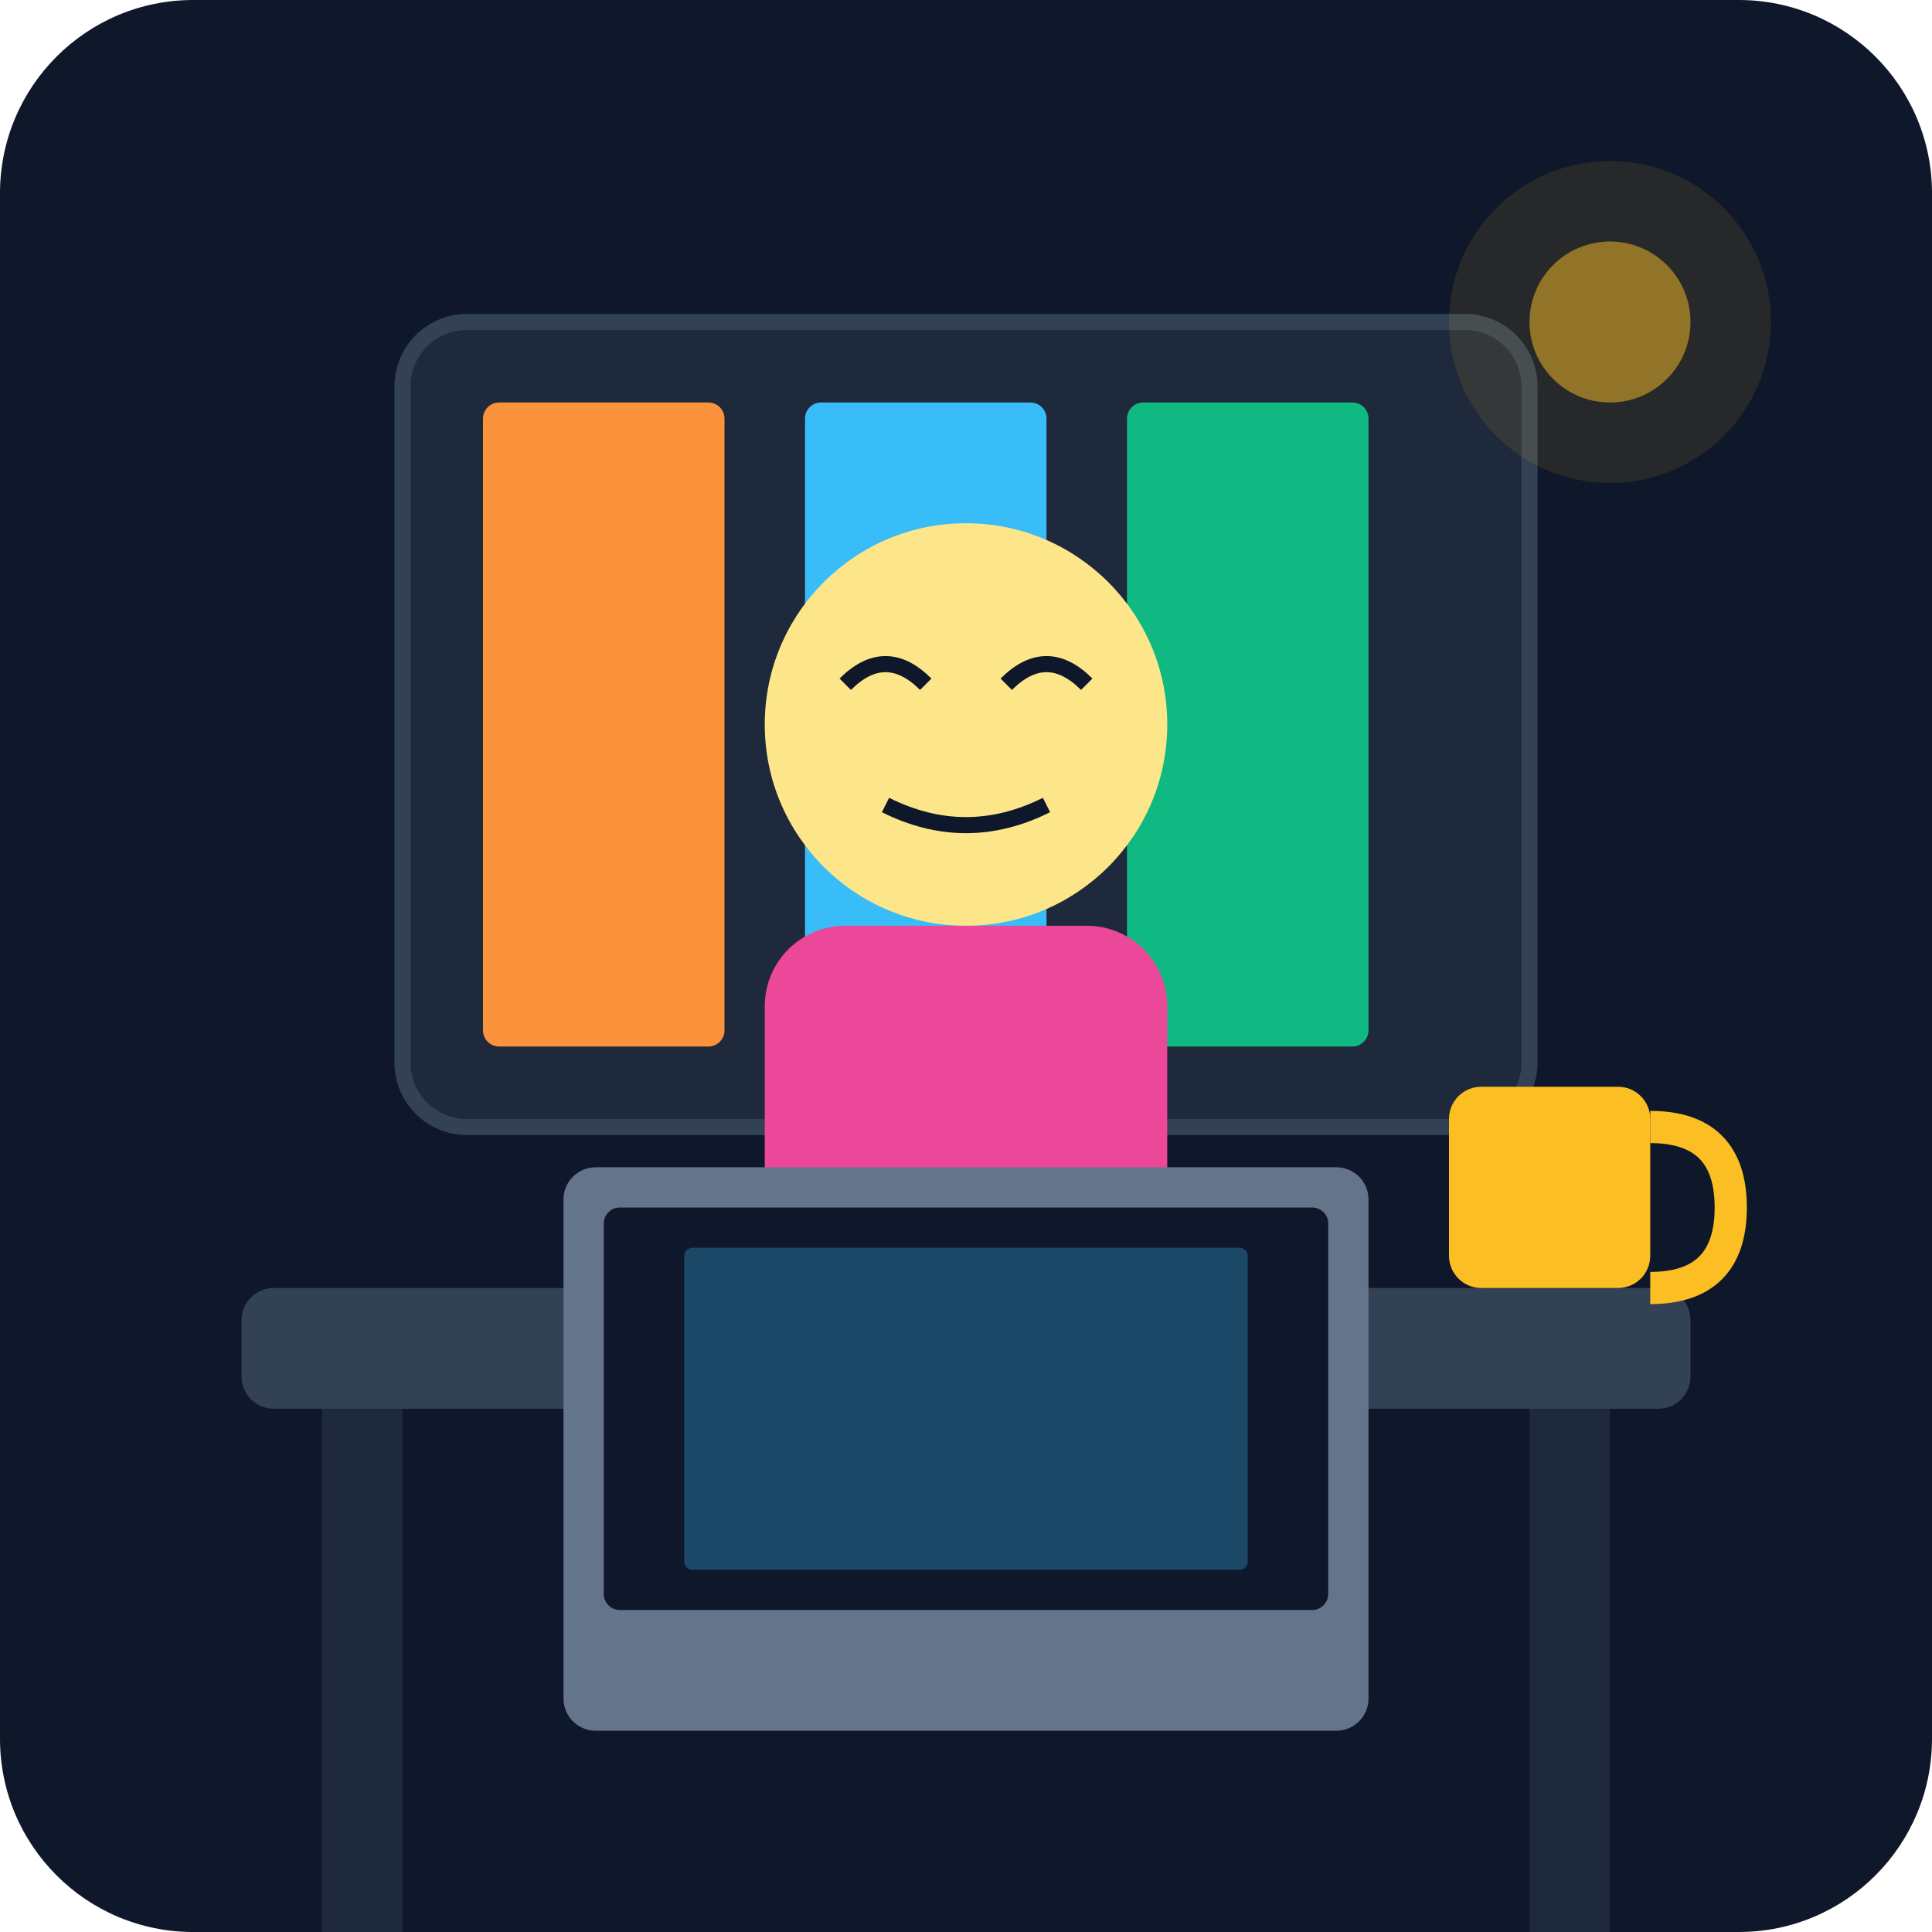
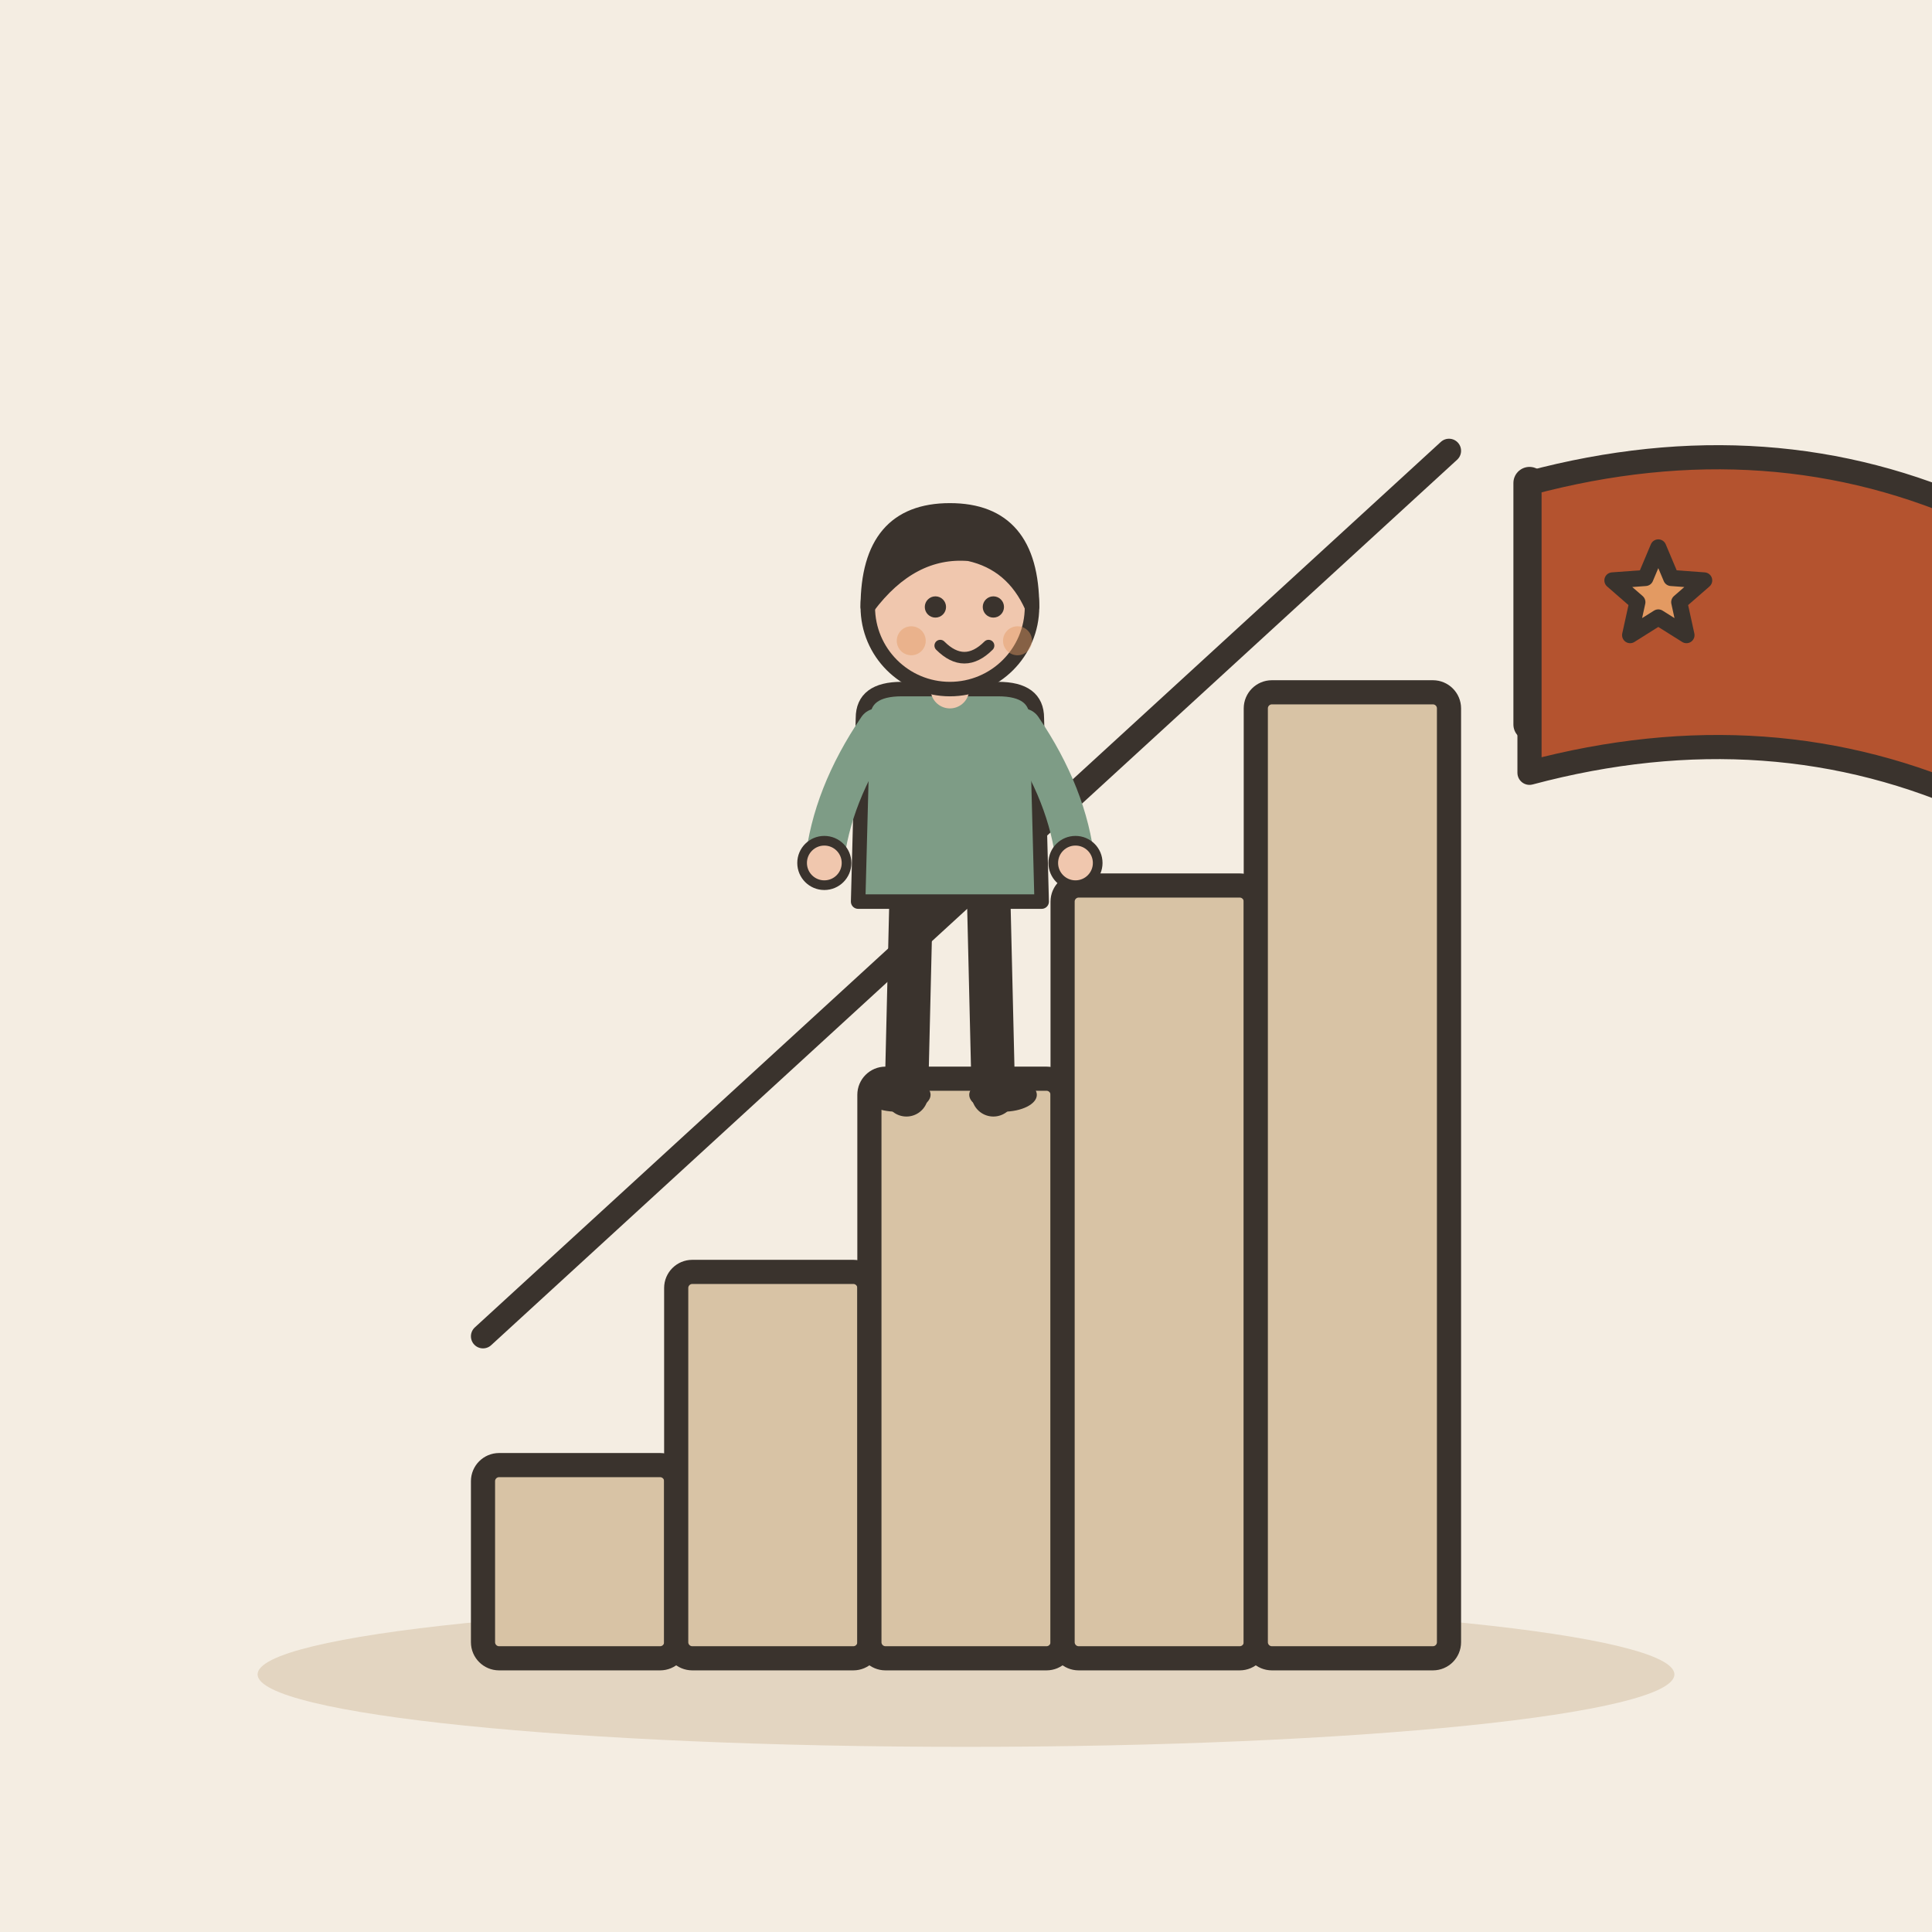
- <svg xmlns="http://www.w3.org/2000/svg" viewBox="0 0 240 240">
-   <defs>
-     <linearGradient id="bgGrad" x1="0" y1="0" x2="0" y2="240">
-       <stop offset="0%" stop-color="#0f172a" />
-       <stop offset="100%" stop-color="#1e293b" />
-     </linearGradient>
-   </defs>
-   <rect width="240" height="240" rx="24" fill="url(#bgGrad)" />
-   <rect x="30" y="160" width="180" height="15" rx="4" fill="#334155" />
-   <rect x="40" y="175" width="10" height="65" fill="#1e293b" />
-   <rect x="190" y="175" width="10" height="65" fill="#1e293b" />
-   <rect x="50" y="40" width="140" height="100" rx="8" fill="#1e293b" stroke="#334155" stroke-width="2" />
-   <rect x="60" y="50" width="30" height="80" rx="2" fill="#fb923c" />
-   <rect x="100" y="50" width="30" height="80" rx="2" fill="#38bdf8" />
-   <rect x="140" y="50" width="30" height="80" rx="2" fill="#10b981" />
-   <circle cx="120" cy="90" r="25" fill="#fde68a" />
-   <path d="M105 85 Q110 80 115 85 M125 85 Q130 80 135 85" stroke="#0f172a" stroke-width="2" fill="none" />
-   <path d="M110 100 Q120 105 130 100" stroke="#0f172a" stroke-width="2" fill="none" />
-   <rect x="95" y="115" width="50" height="60" rx="10" fill="#ec4899" />
-   <rect x="70" y="145" width="100" height="70" rx="4" fill="#64748b" />
-   <rect x="75" y="150" width="90" height="50" rx="2" fill="#0f172a" />
-   <rect x="85" y="155" width="70" height="40" rx="1" fill="#38bdf8" opacity="0.3" />
-   <rect x="180" y="135" width="25" height="25" rx="4" fill="#fbbf24" />
-   <path d="M205 140 Q215 140 215 150 Q215 160 205 160" stroke="#fbbf24" stroke-width="4" fill="none" />
-   <circle cx="200" cy="40" r="10" fill="#fbbf24" opacity="0.5" />
-   <circle cx="200" cy="40" r="20" fill="#fbbf24" opacity="0.1" />
+ <svg xmlns="http://www.w3.org/2000/svg" viewBox="0 0 240 240" data-style="editorial">
+   <rect width="240" height="240" fill="#F4EDE2" />
+   <ellipse cx="120" cy="208" rx="88" ry="9" fill="#E3D5C1" />
+   <g transform="translate(120 206)">
+     <rect x="-60" y="-24" width="24" height="24" rx="2" fill="#D8C3A5" stroke="#3A332D" stroke-width="3" stroke-linecap="round" stroke-linejoin="round" />
+     <rect x="-36" y="-48" width="24" height="48" rx="2" fill="#D8C3A5" stroke="#3A332D" stroke-width="3" stroke-linecap="round" stroke-linejoin="round" />
+     <rect x="-12" y="-72" width="24" height="72" rx="2" fill="#D8C3A5" stroke="#3A332D" stroke-width="3" stroke-linecap="round" stroke-linejoin="round" />
+     <rect x="12" y="-96" width="24" height="96" rx="2" fill="#D8C3A5" stroke="#3A332D" stroke-width="3" stroke-linecap="round" stroke-linejoin="round" />
+     <rect x="36" y="-120" width="24" height="120" rx="2" fill="#D8C3A5" stroke="#3A332D" stroke-width="3" stroke-linecap="round" stroke-linejoin="round" />
+     <path d="M-60 -40L60 -150" stroke="#3A332D" stroke-width="3" stroke-linecap="round" fill="none" />
+   </g>
+   <g transform="translate(118 136) scale(0.6 0.6)">
+     <path d="M-8 -42L-9 0" stroke="#3A332D" stroke-width="9" stroke-linecap="round" fill="none" />
+     <path d="M8 -42L9 0" stroke="#3A332D" stroke-width="9" stroke-linecap="round" fill="none" />
+     <ellipse cx="-11" cy="0" rx="7" ry="3.5" fill="#3A332D" />
+     <ellipse cx="11" cy="0" rx="7" ry="3.5" fill="#3A332D" />
+     <path d="M-18 -78Q-18 -84 -10 -84L10 -84Q18 -84 18 -78L19 -40L-19 -40Z" fill="#7E9C86" stroke="#3A332D" stroke-width="3" stroke-linecap="round" stroke-linejoin="round" />
+     <path d="M-15 -76Q-24.5 -62 -26 -48" fill="none" stroke="#7E9C86" stroke-width="8" stroke-linecap="round" stroke-linejoin="round" />
+     <circle cx="-26" cy="-48" r="4.6" fill="#F0C7AE" stroke="#3A332D" stroke-linecap="round" stroke-linejoin="round" stroke-width="2" />
+     <path d="M15 -76Q24.5 -62 26 -48" fill="none" stroke="#7E9C86" stroke-width="8" stroke-linecap="round" stroke-linejoin="round" />
+     <circle cx="26" cy="-48" r="4.6" fill="#F0C7AE" stroke="#3A332D" stroke-linecap="round" stroke-linejoin="round" stroke-width="2" />
+     <path d="M0 -84L0 -88" stroke="#F0C7AE" stroke-width="8" stroke-linecap="round" fill="none" />
+     <circle cx="0" cy="-101" r="17" fill="#F0C7AE" stroke="#3A332D" stroke-width="3" stroke-linecap="round" stroke-linejoin="round" />
+     <path d="M-17 -101Q-17 -121 0 -121Q17 -121 17 -101Q13 -110 4 -112Q-8 -113 -17 -101Z" fill="#3A332D" stroke="#3A332D" stroke-width="3" stroke-linecap="round" stroke-linejoin="round" />
+     <circle cx="-3" cy="-101" r="2.2" fill="#3A332D" />
+     <circle cx="9" cy="-101" r="2.2" fill="#3A332D" />
+     <path d="M-2 -93Q3 -88 8 -93" fill="none" stroke="#3A332D" stroke-width="2.4" stroke-linecap="round" stroke-linejoin="round" />
+     <circle cx="-8" cy="-94" r="3" fill="#E39A62" opacity="0.45" />
+     <circle cx="14" cy="-94" r="3" fill="#E39A62" opacity="0.45" />
+   </g>
+   <path d="M190 90L190 60" stroke="#3A332D" stroke-width="4" stroke-linecap="round" fill="none" />
+   <path d="M190 60Q220 52 246 64L246 100Q220 88 190 96Z" fill="#B4532F" stroke="#3A332D" stroke-width="3" stroke-linecap="round" stroke-linejoin="round" />
+   <path d="M206.0 68.0L207.6 71.8L211.7 72.1L208.6 74.8L209.5 78.9L206.0 76.7L202.5 78.9L203.4 74.8L200.3 72.1L204.4 71.8Z" fill="#E39A62" stroke="#3A332D" stroke-width="2" stroke-linecap="round" stroke-linejoin="round" />
</svg>
